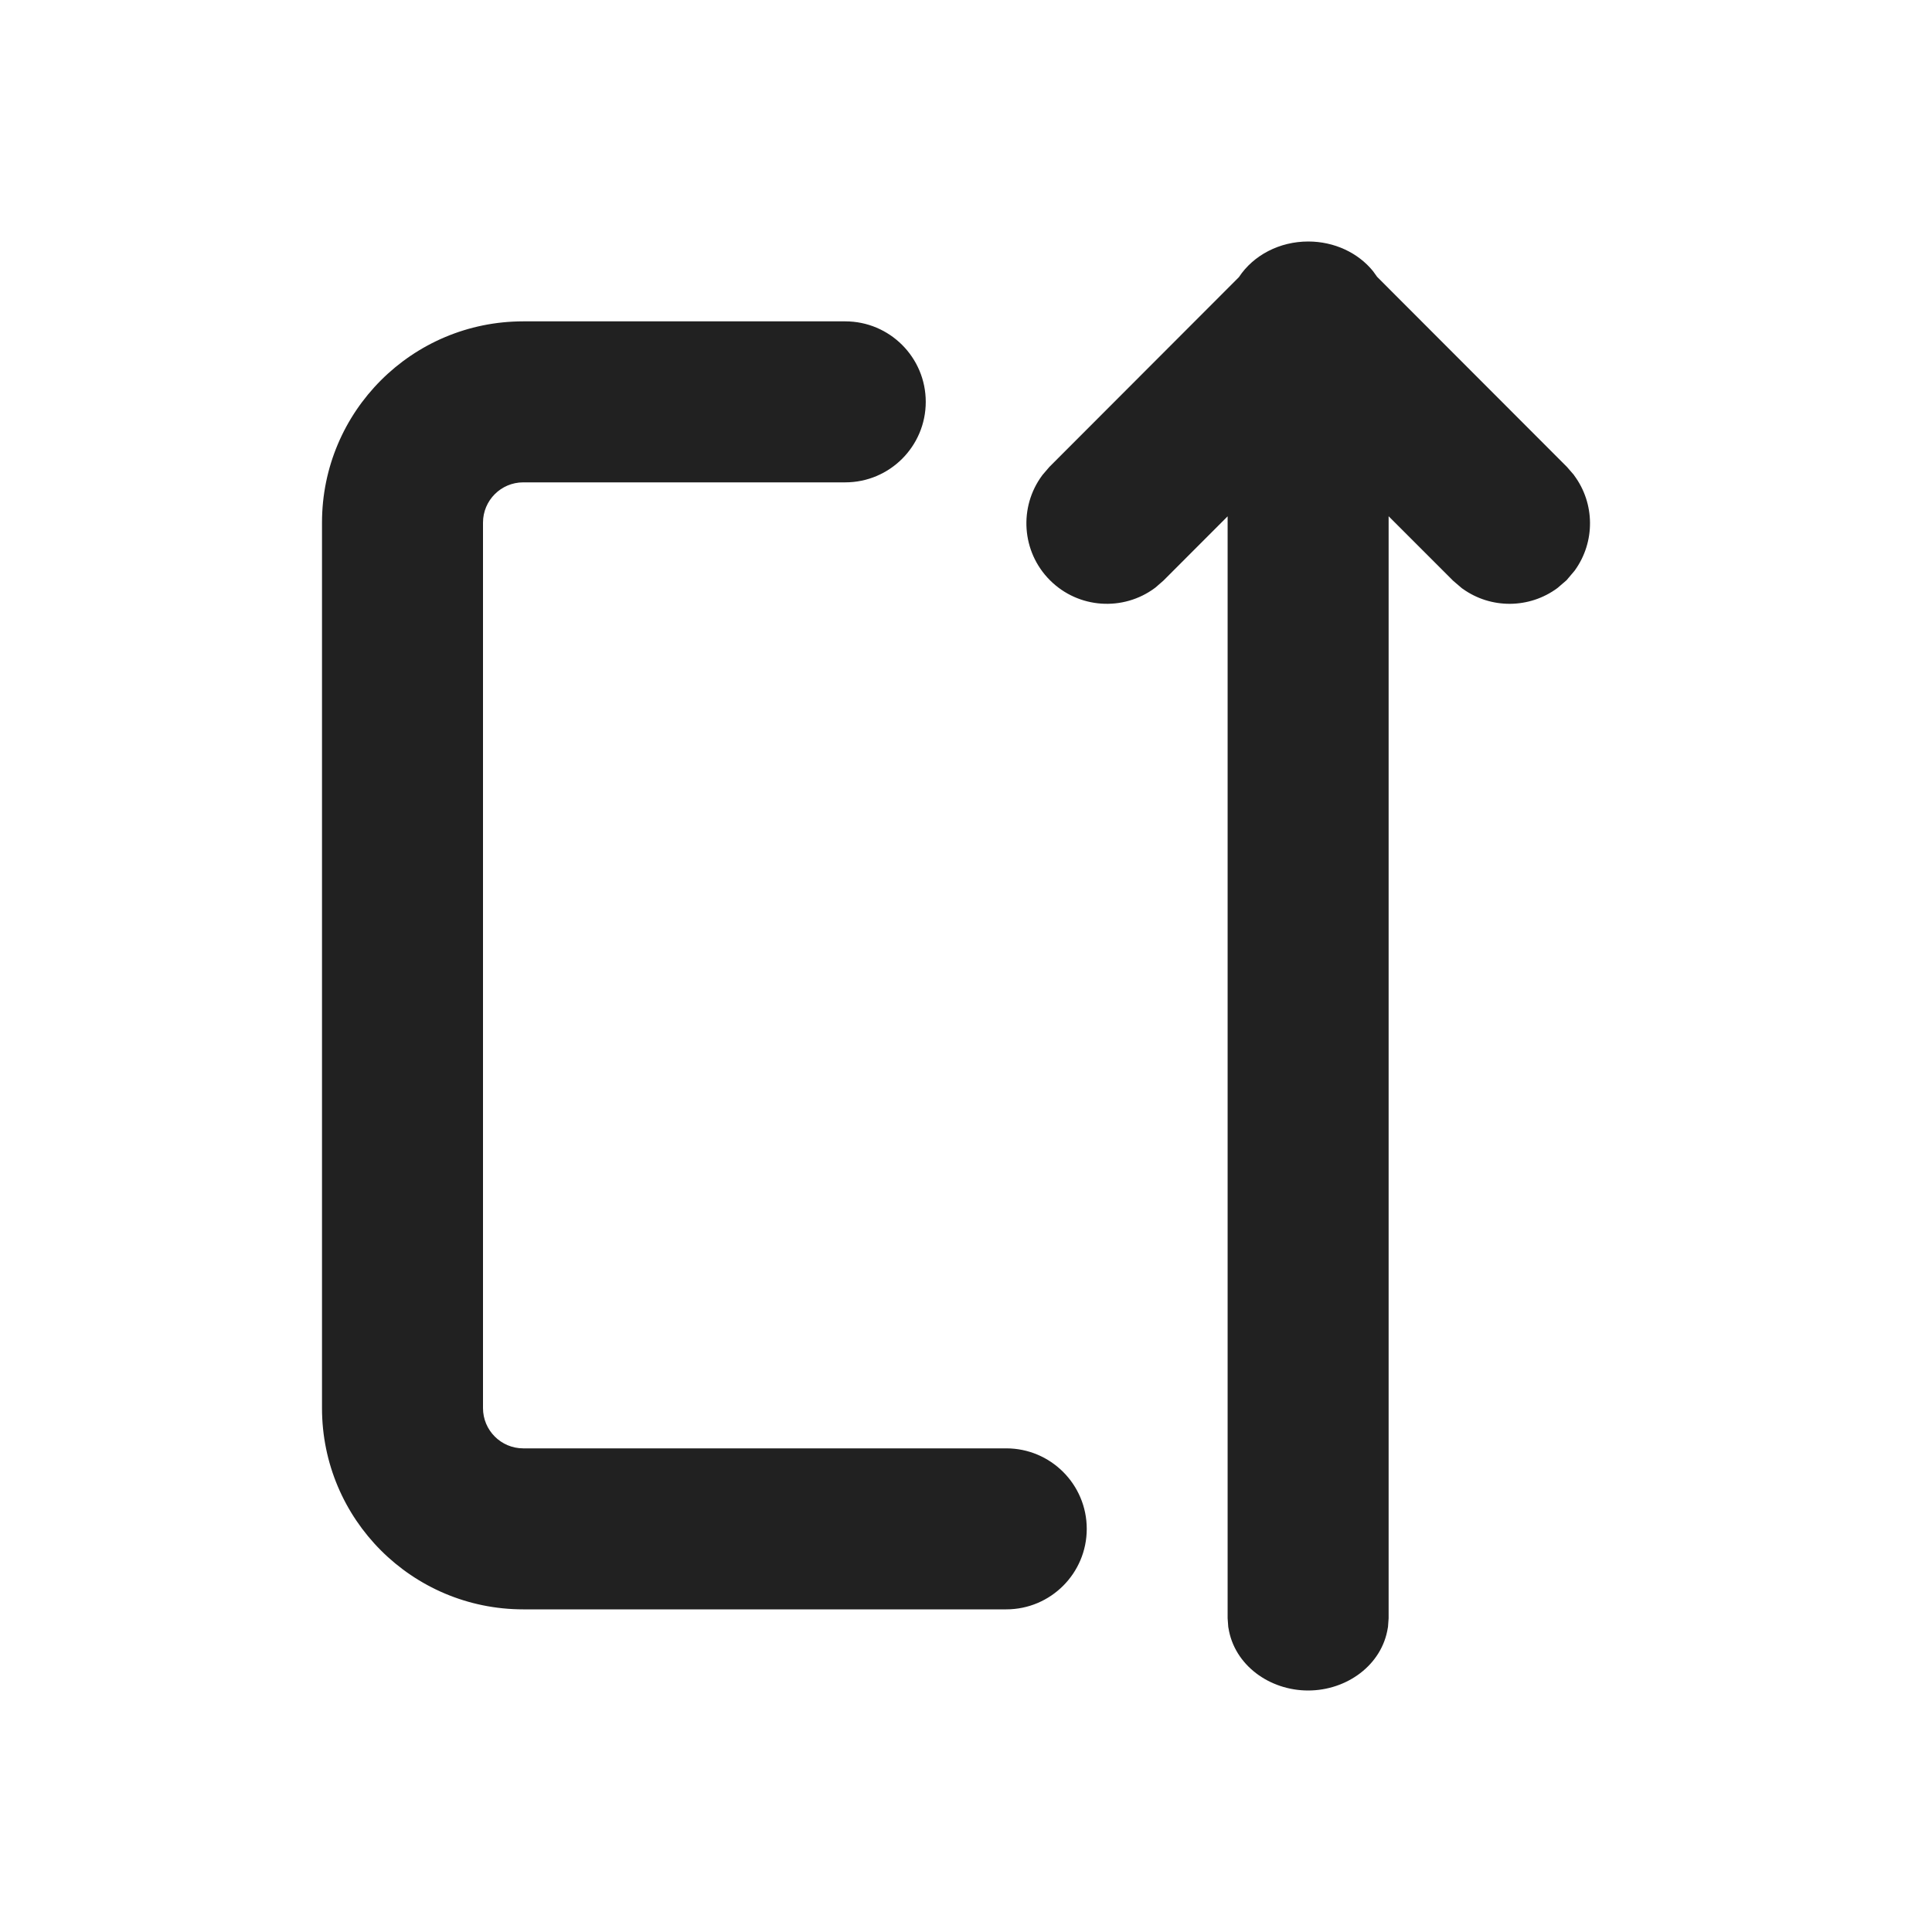
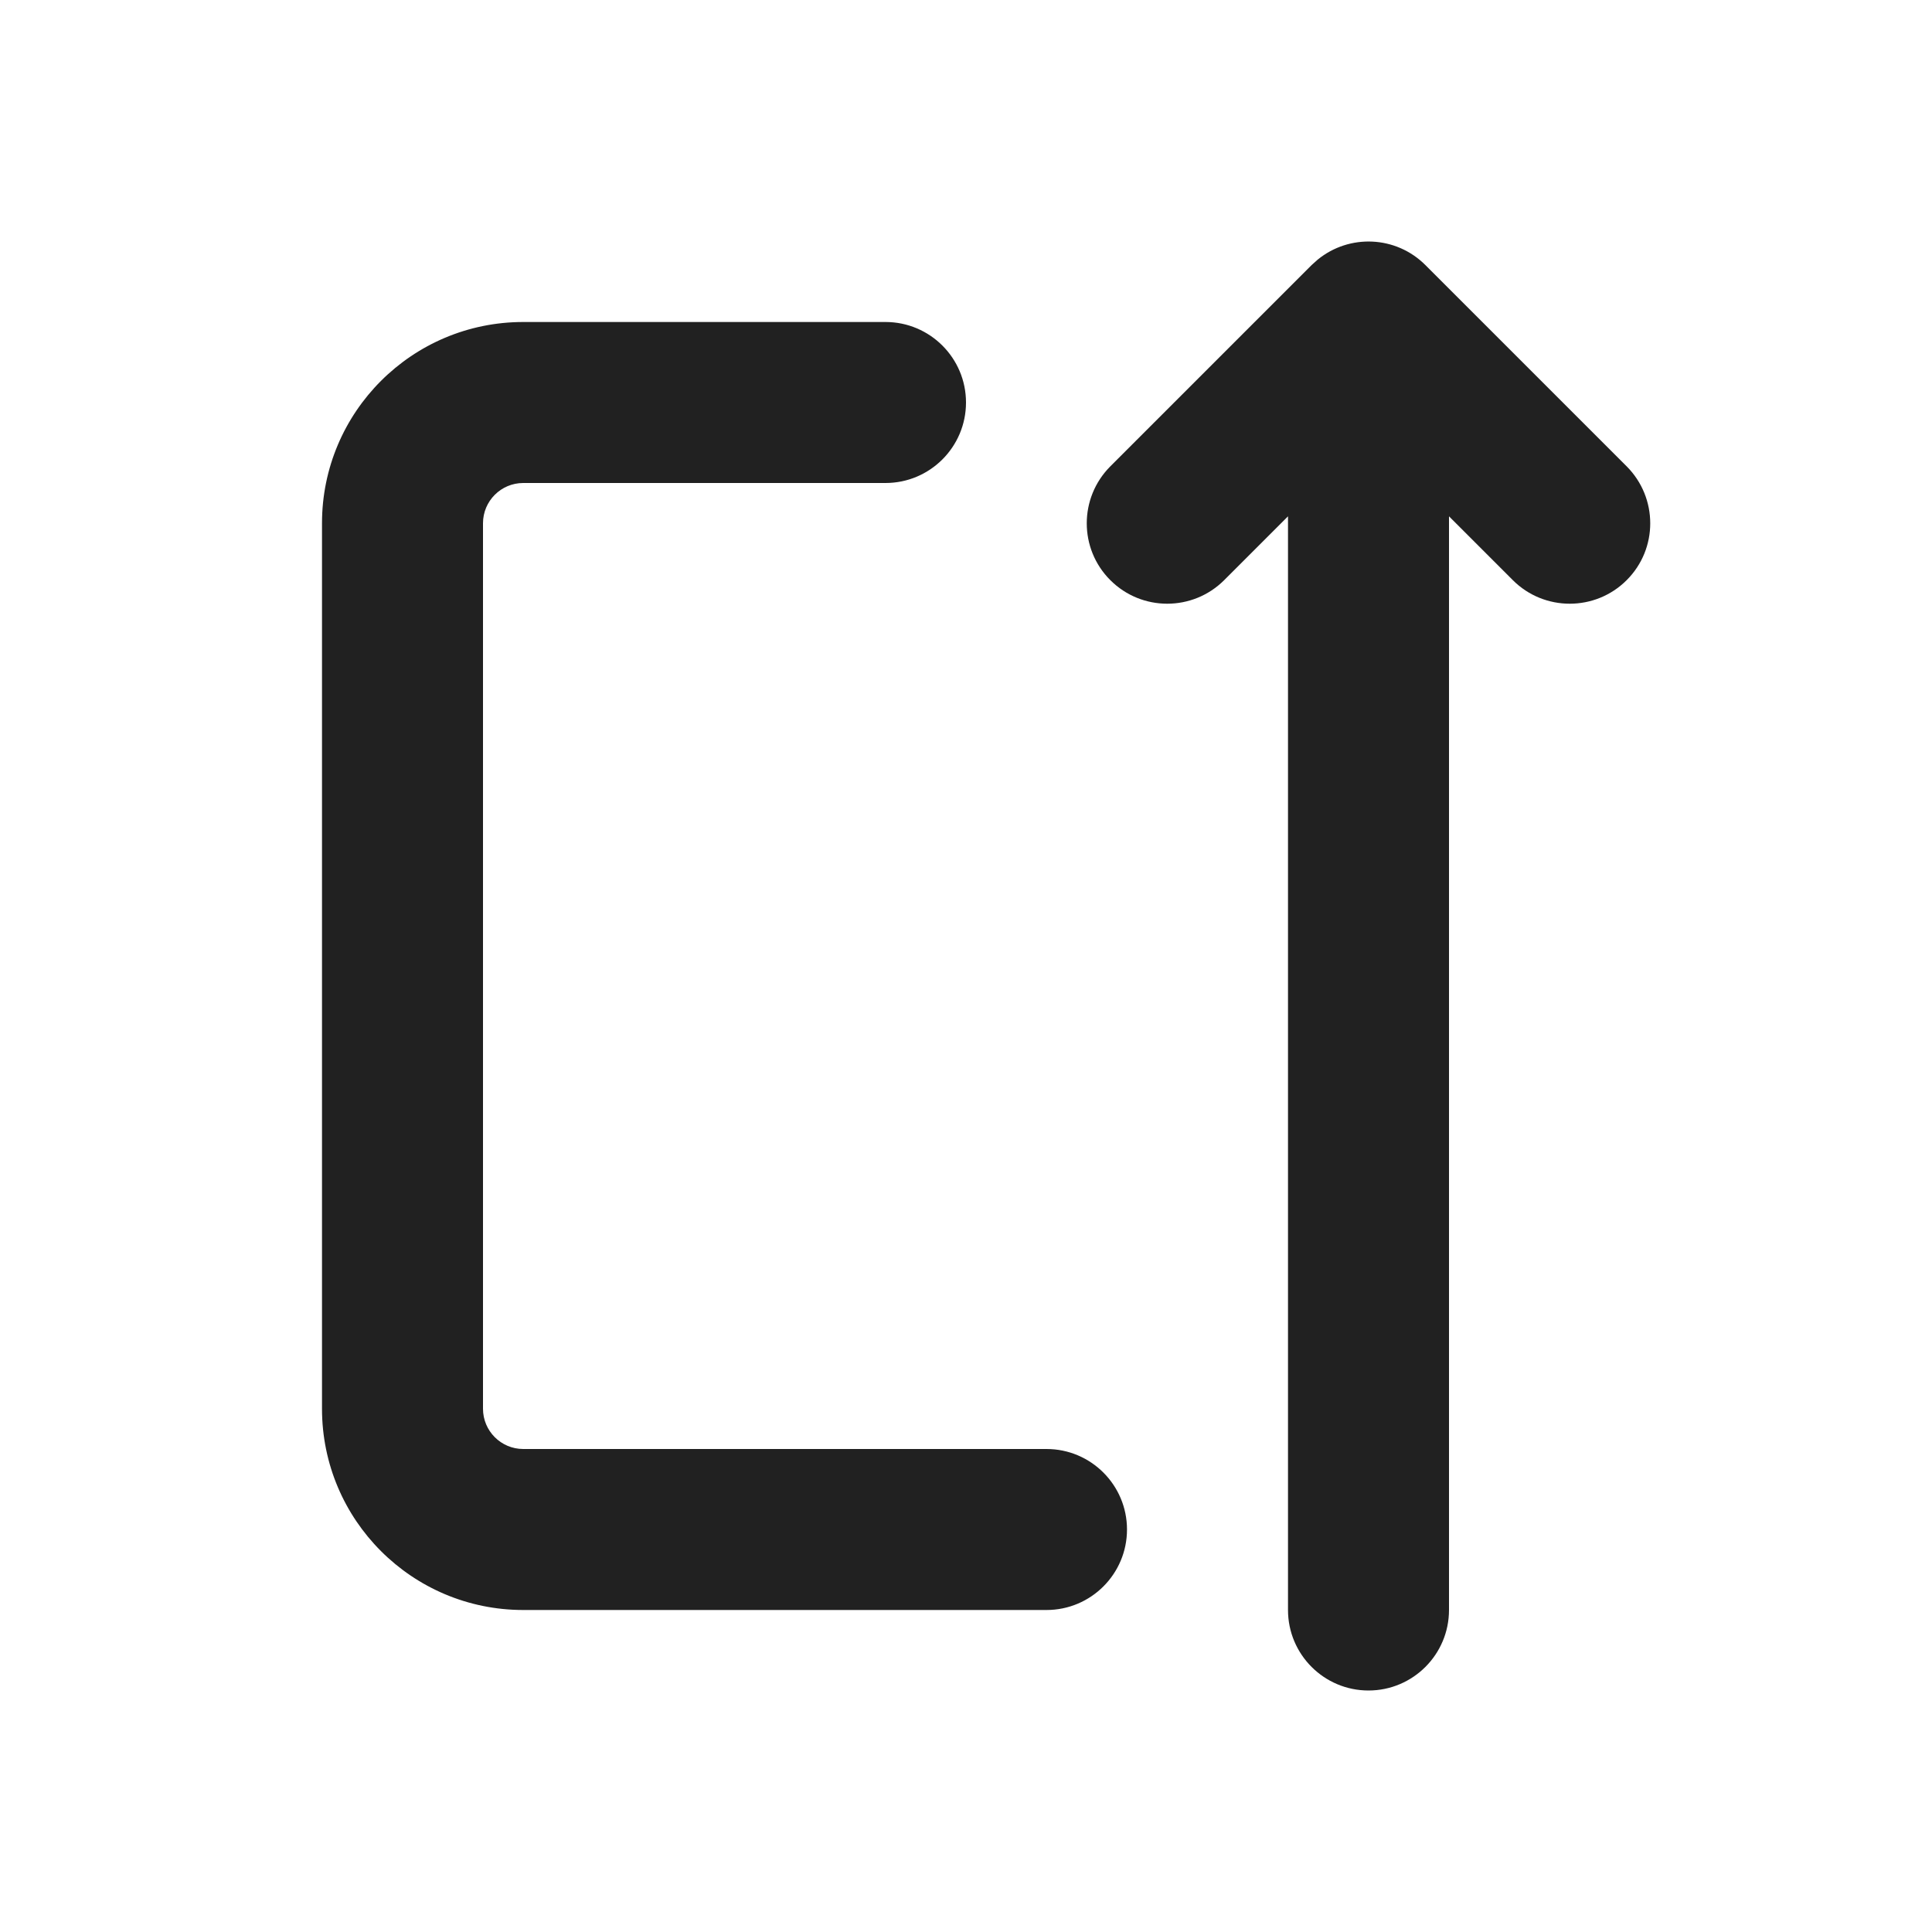
<svg xmlns="http://www.w3.org/2000/svg" width="24" height="24" viewBox="0 0 24 24" fill="none">
-   <path d="M12.952 5.898L13.036 5.8L15.39 3.443C15.57 3.17 15.895 3 16.251 3C16.574 3 16.87 3.139 17.056 3.368L17.061 3.375L17.107 3.439L19.465 5.8L19.55 5.898L19.555 5.906C19.814 6.254 19.817 6.731 19.565 7.083L19.559 7.091L19.46 7.208L19.354 7.299L19.347 7.305C18.998 7.563 18.521 7.566 18.17 7.314L18.161 7.308L18.052 7.215L17.25 6.413V20.103L17.242 20.212L17.24 20.221C17.168 20.685 16.729 21 16.25 21C15.771 21 15.332 20.685 15.26 20.221L15.258 20.212L15.25 20.103V6.414L14.451 7.214L14.353 7.299L14.345 7.305C13.954 7.595 13.398 7.563 13.043 7.208C12.688 6.853 12.656 6.297 12.946 5.906L12.952 5.898ZM4 6.492C4 5.111 5.119 3.992 6.5 3.992H10.5C11.052 3.992 11.5 4.44 11.5 4.992C11.5 5.544 11.052 5.992 10.5 5.992H6.5C6.224 5.992 6 6.216 6 6.492V17.492C6 17.768 6.224 17.992 6.5 17.992H12.5C13.052 17.992 13.5 18.44 13.5 18.992C13.5 19.544 13.052 19.992 12.5 19.992H6.5C5.119 19.992 4 18.873 4 17.492V6.492Z" fill="#212121" />
+   <path d="M16.369 3.225C16.762 2.904 17.341 2.927 17.707 3.293L20.207 5.793C20.597 6.184 20.598 6.817 20.207 7.207C19.817 7.597 19.183 7.597 18.793 7.207L18 6.414V20C18 20.552 17.552 21 17 21C16.448 21 16 20.552 16 20V6.414L15.207 7.207C14.816 7.597 14.183 7.597 13.793 7.207C13.402 6.817 13.403 6.184 13.793 5.793L16.293 3.293L16.369 3.225ZM11 4C11.552 4 12 4.448 12 5C12 5.552 11.552 6 11 6H6.5C6.224 6 6 6.224 6 6.5V17.5C6 17.776 6.224 18 6.5 18H13C13.552 18 14 18.448 14 19C14 19.552 13.552 20 13 20H6.5C5.119 20 4 18.881 4 17.5V6.5C4 5.119 5.119 4 6.5 4H11Z" fill="#212121" />
</svg>
